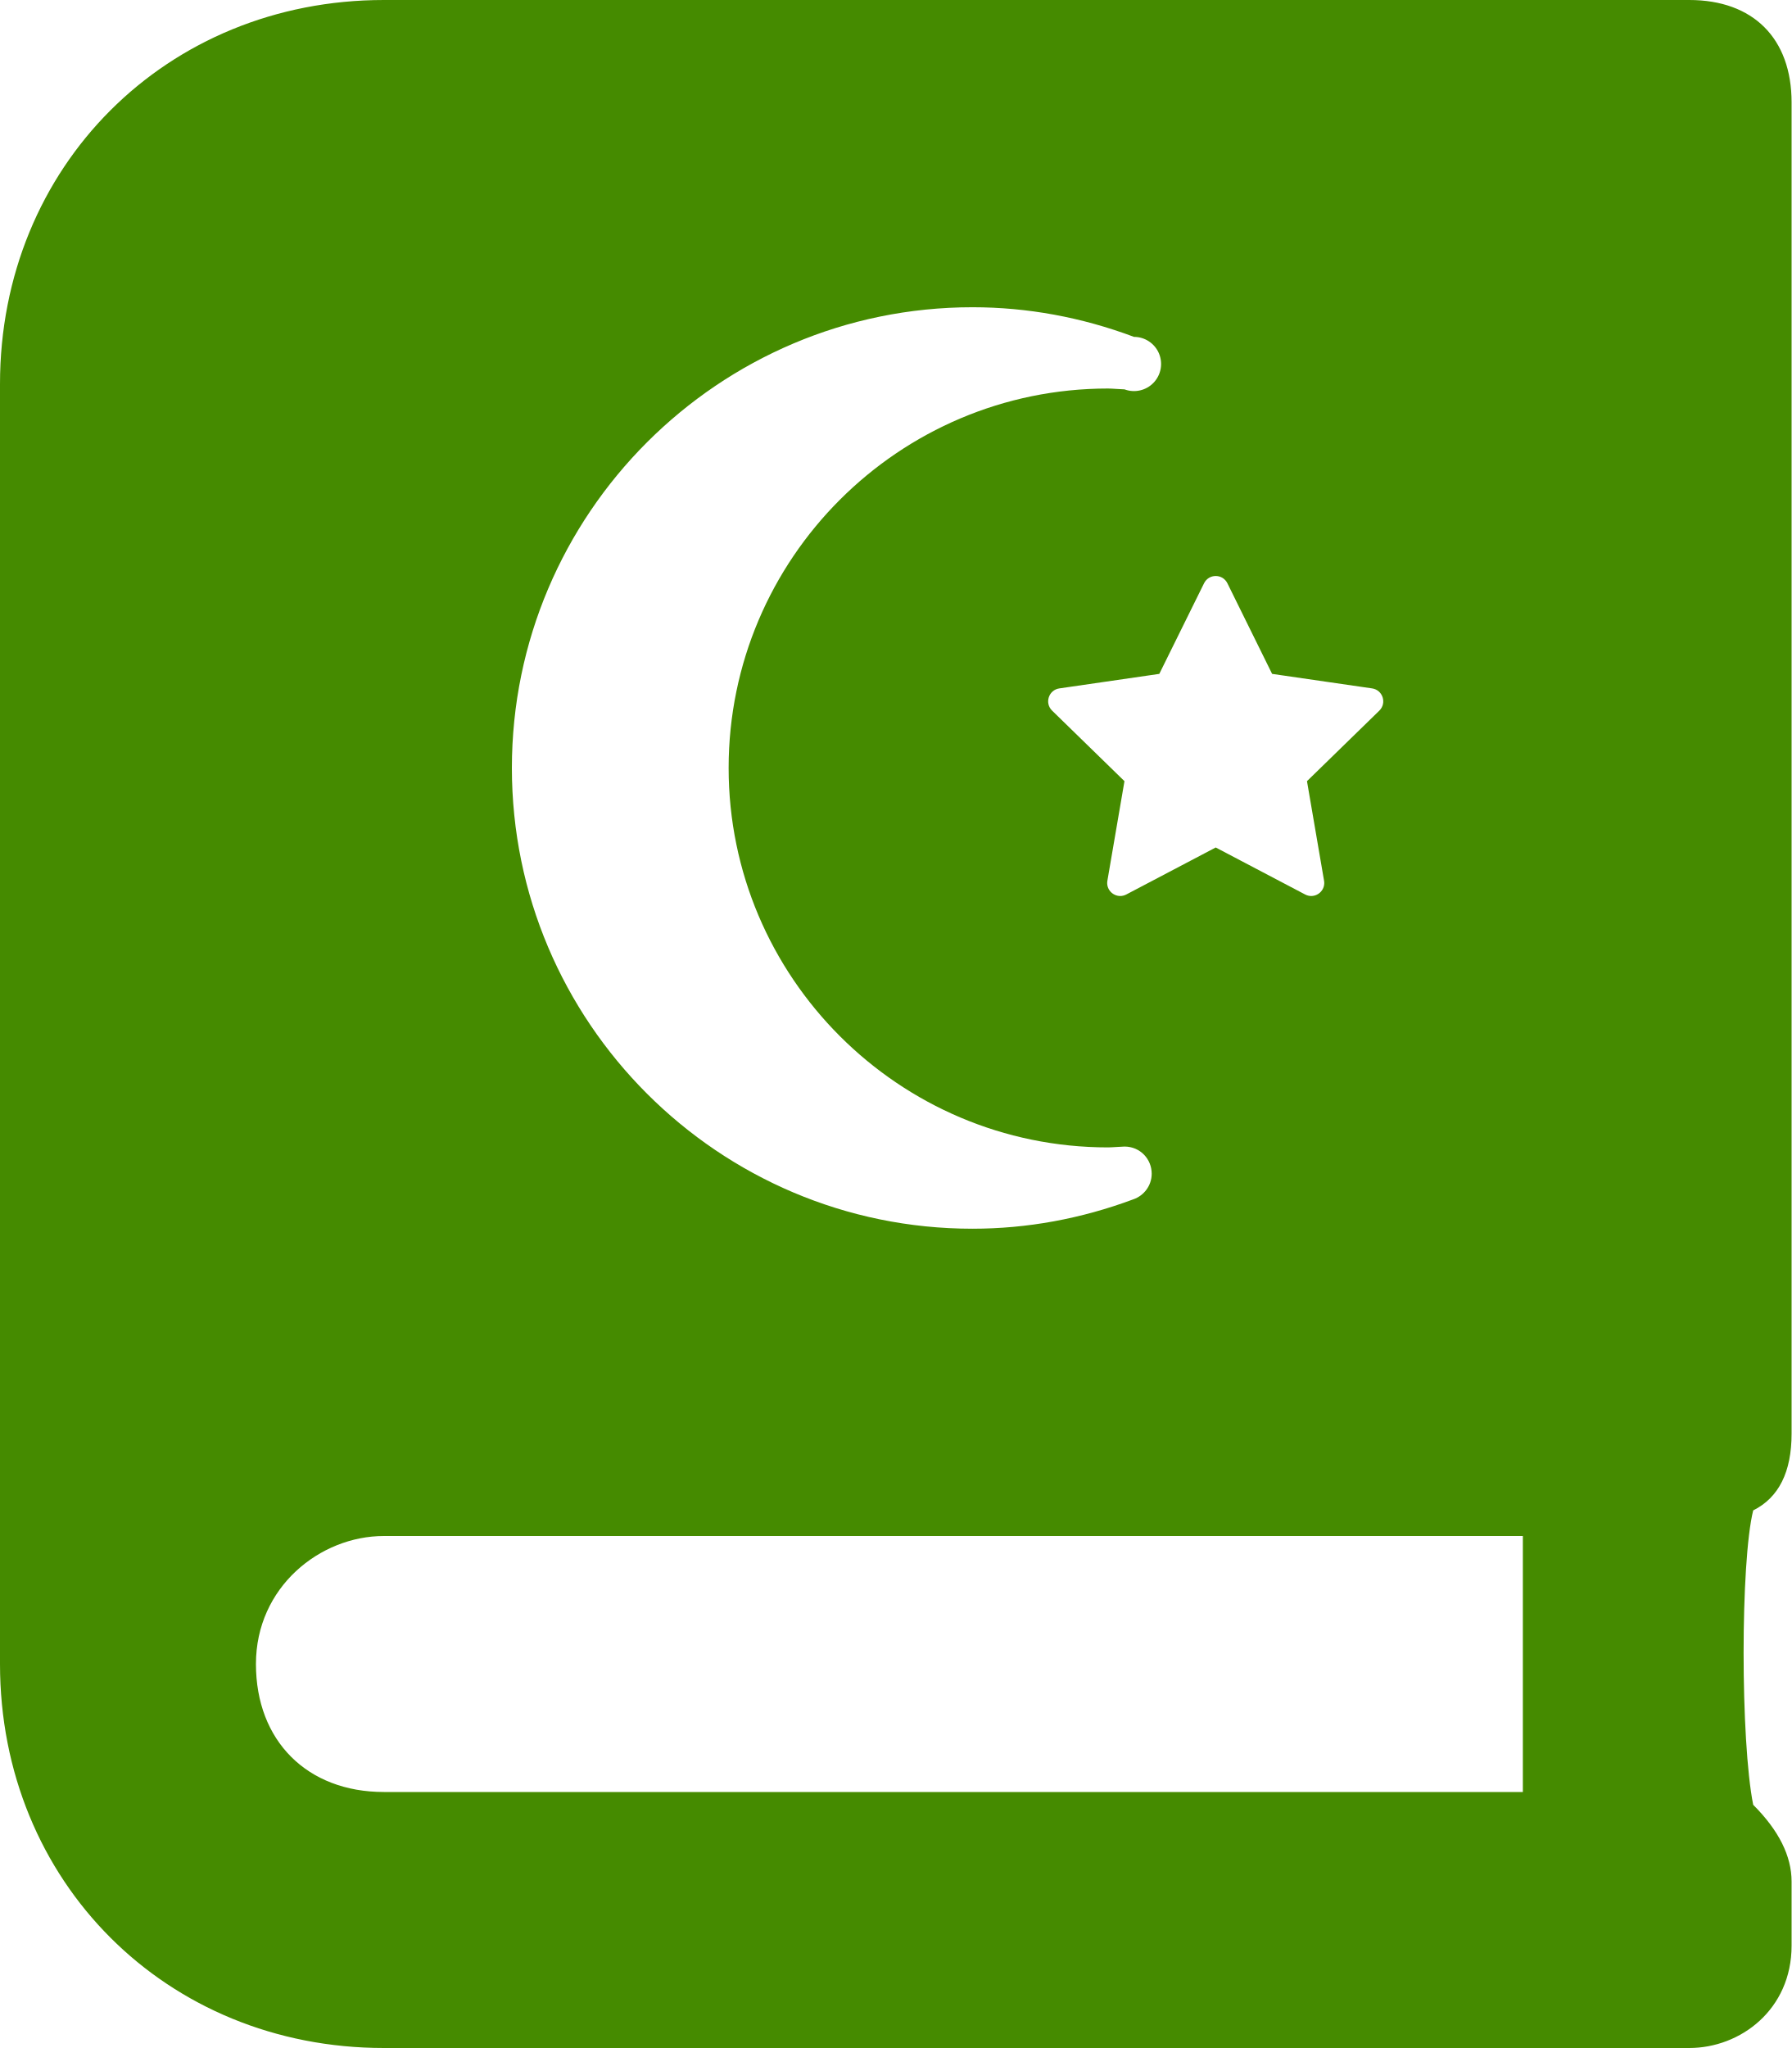
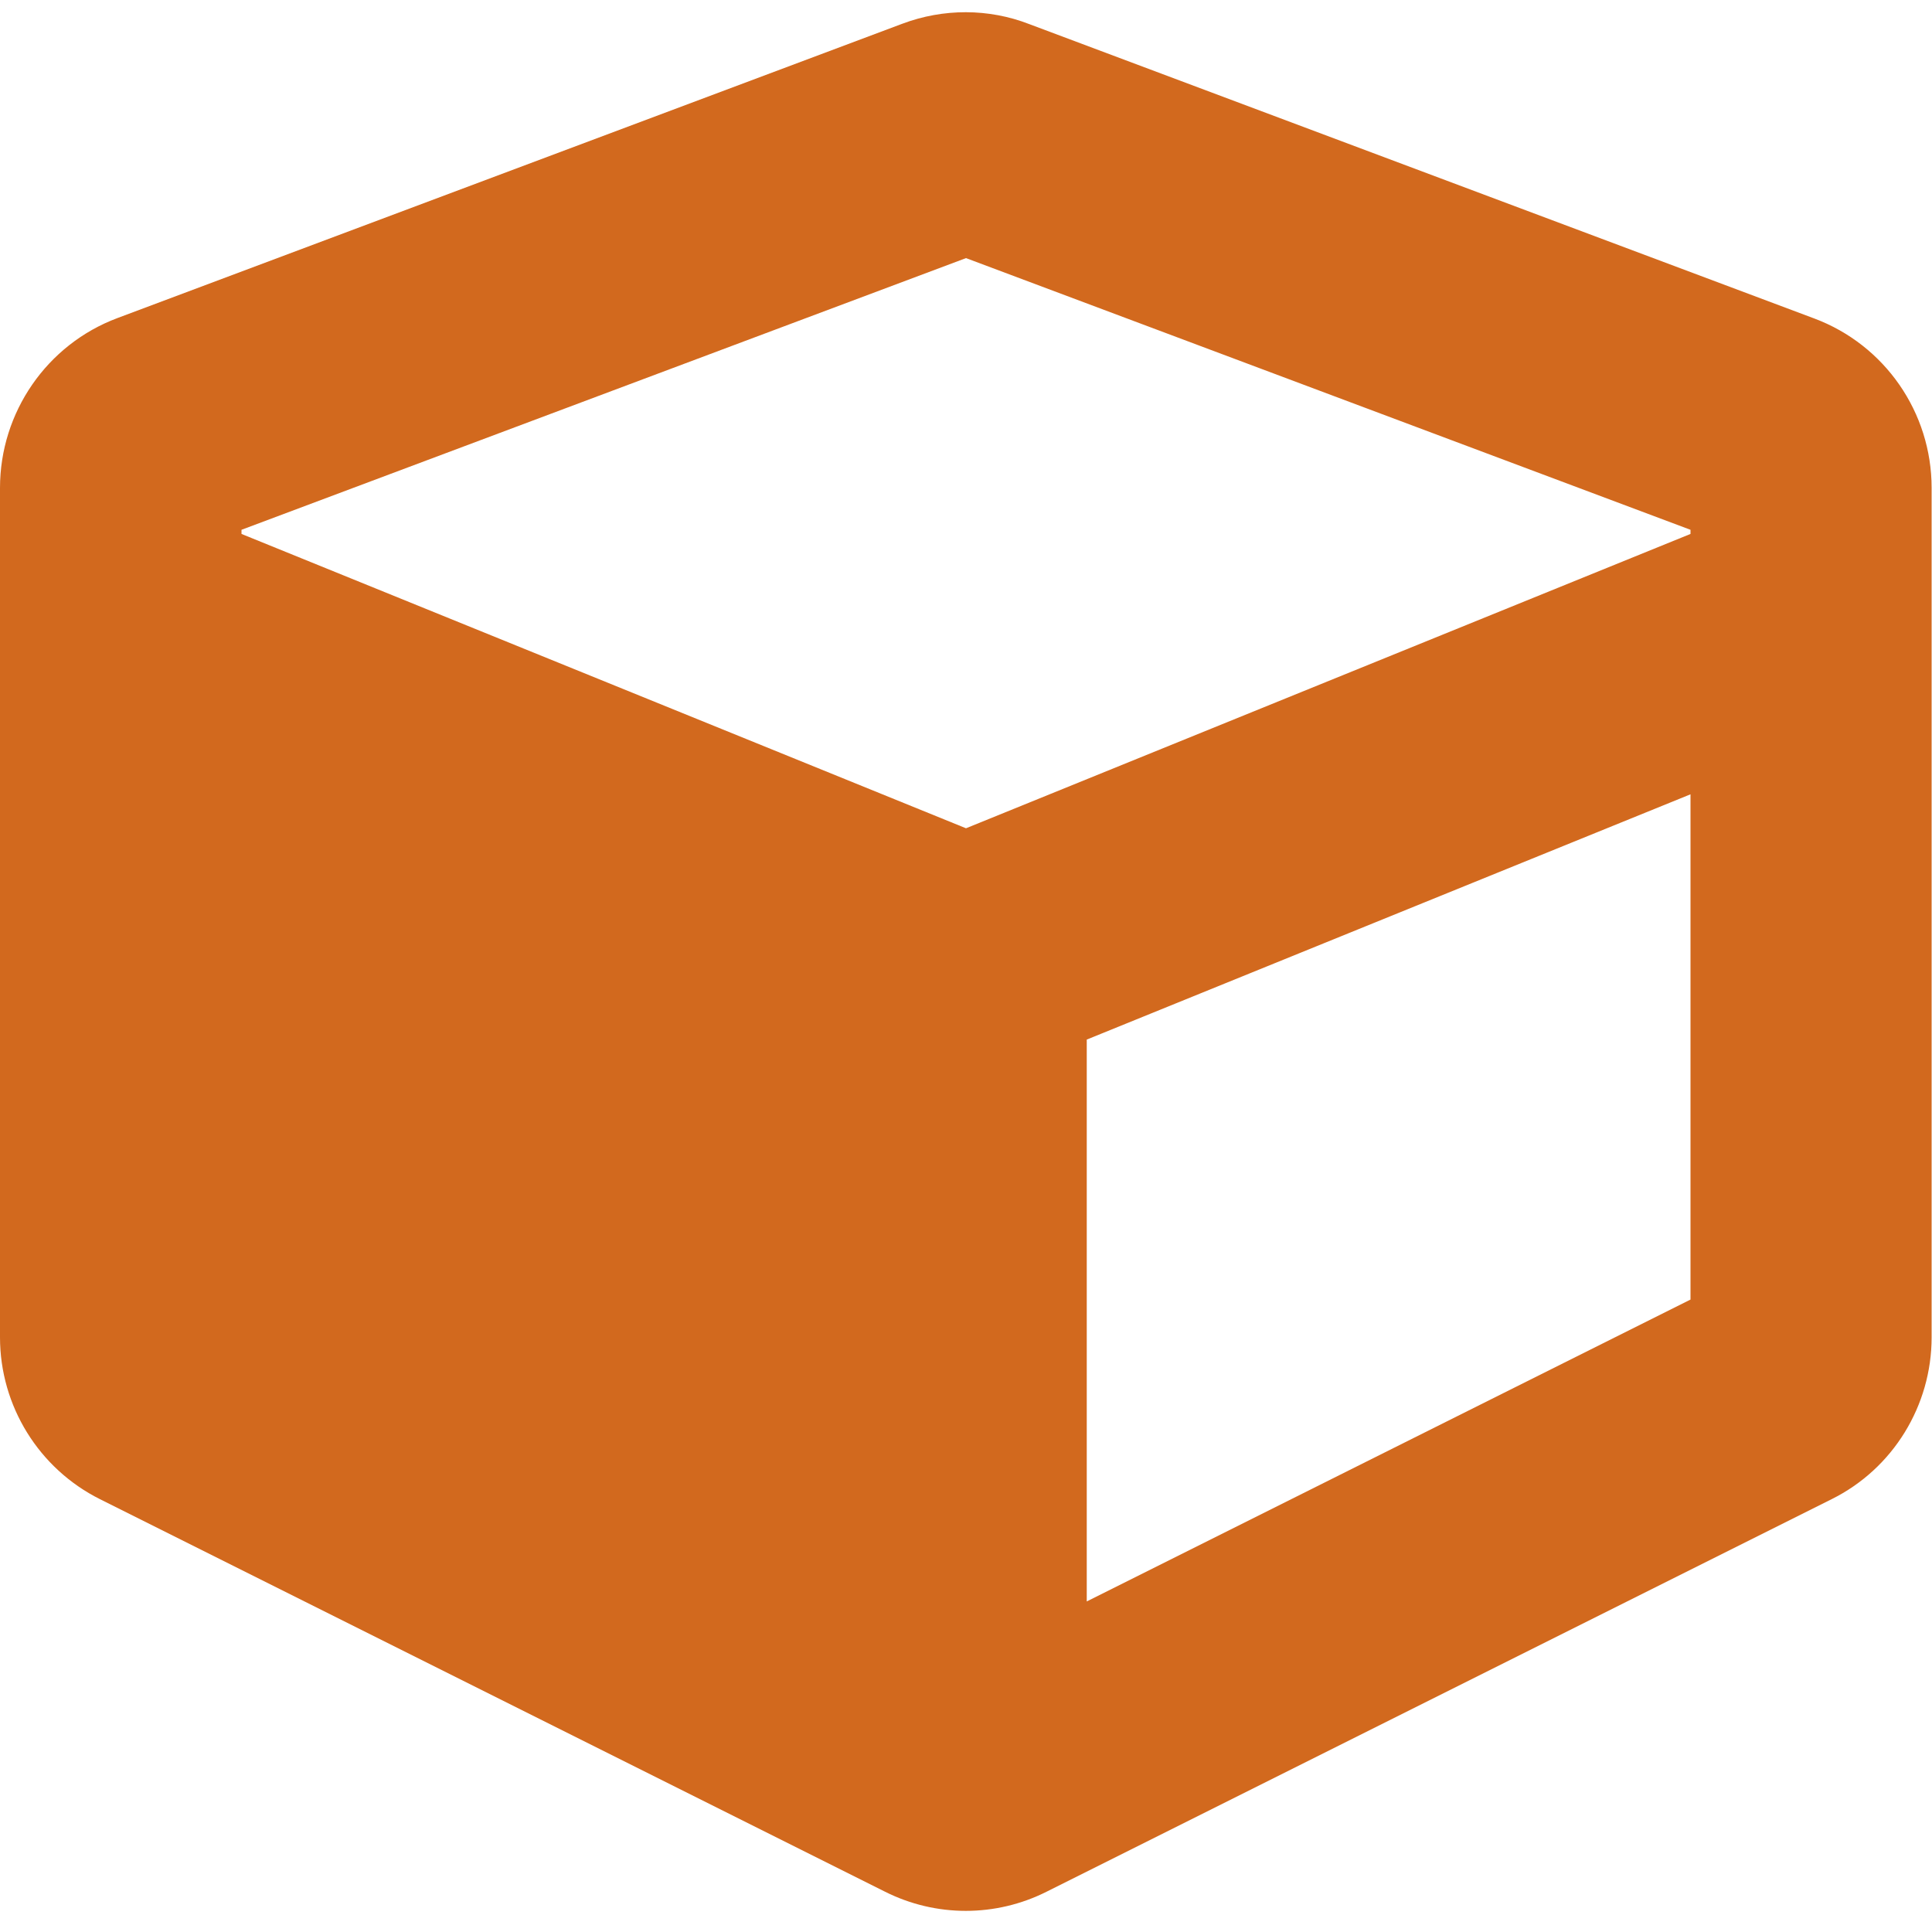
- <svg xmlns="http://www.w3.org/2000/svg" style="fill:#458b00;" viewBox="0 0 448 512">
-   <path d="M448 358.4V25.6c0-16-9.6-25.6-25.6-25.6H96C41.6 0 0 41.6 0 96v320c0 54.4 41.6 96 96 96h326.4c12.8 0 25.6-9.6 25.6-25.6v-16c0-6.4-3.2-12.8-9.6-19.2-3.2-16-3.2-60.8 0-73.6 6.4-3.2 9.6-9.6 9.6-19.2zM301.08 145.82c.6-1.21 1.76-1.82 2.92-1.82s2.32.61 2.92 1.82l11.18 22.65 25 3.63c2.67.39 3.74 3.67 1.81 5.56l-18.09 17.63 4.27 24.89c.36 2.11-1.31 3.82-3.21 3.82-.5 0-1.02-.12-1.52-.38L304 211.87l-22.36 11.75c-.5.26-1.02.38-1.52.38-1.9 0-3.57-1.71-3.21-3.82l4.27-24.89-18.09-17.63c-1.94-1.89-.87-5.17 1.81-5.56l24.99-3.63 11.19-22.65zm-57.89-69.01c13.67 0 27.26 2.49 40.38 7.41a6.775 6.775 0 1 1-2.38 13.12c-.67 0-3.09-.21-4.13-.21-52.31 0-94.86 42.55-94.86 94.86 0 52.3 42.55 94.86 94.86 94.86 1.03 0 3.48-.21 4.13-.21 3.93 0 6.8 3.14 6.8 6.78 0 2.98-1.94 5.51-4.62 6.42-13.07 4.87-26.59 7.34-40.19 7.34C179.67 307.19 128 255.51 128 192c0-63.52 51.67-115.19 115.19-115.19zM380.8 448H96c-19.2 0-32-12.8-32-32s16-32 32-32h284.8v64z" />
+ <svg xmlns="http://www.w3.org/2000/svg" style="fill:#d2691e;" viewBox="0 0 512 512">
+   <path d="M239.1 6.3l-208 78c-18.7 7-31.1 25-31.1 45v225.1c0 18.2 10.3 34.8 26.5 42.9l208 104c13.5 6.8 29.4 6.8 42.9 0l208-104c16.3-8.1 26.5-24.8 26.5-42.9V129.3c0-20-12.4-37.9-31.1-44.9l-208-78C262 2.2 250 2.2 239.1 6.3zM256 68.4l192 72v1.1l-192 78-192-78v-1.1l192-72zm32 356V275.5l160-65v133.9l-160 80z" />
</svg>
